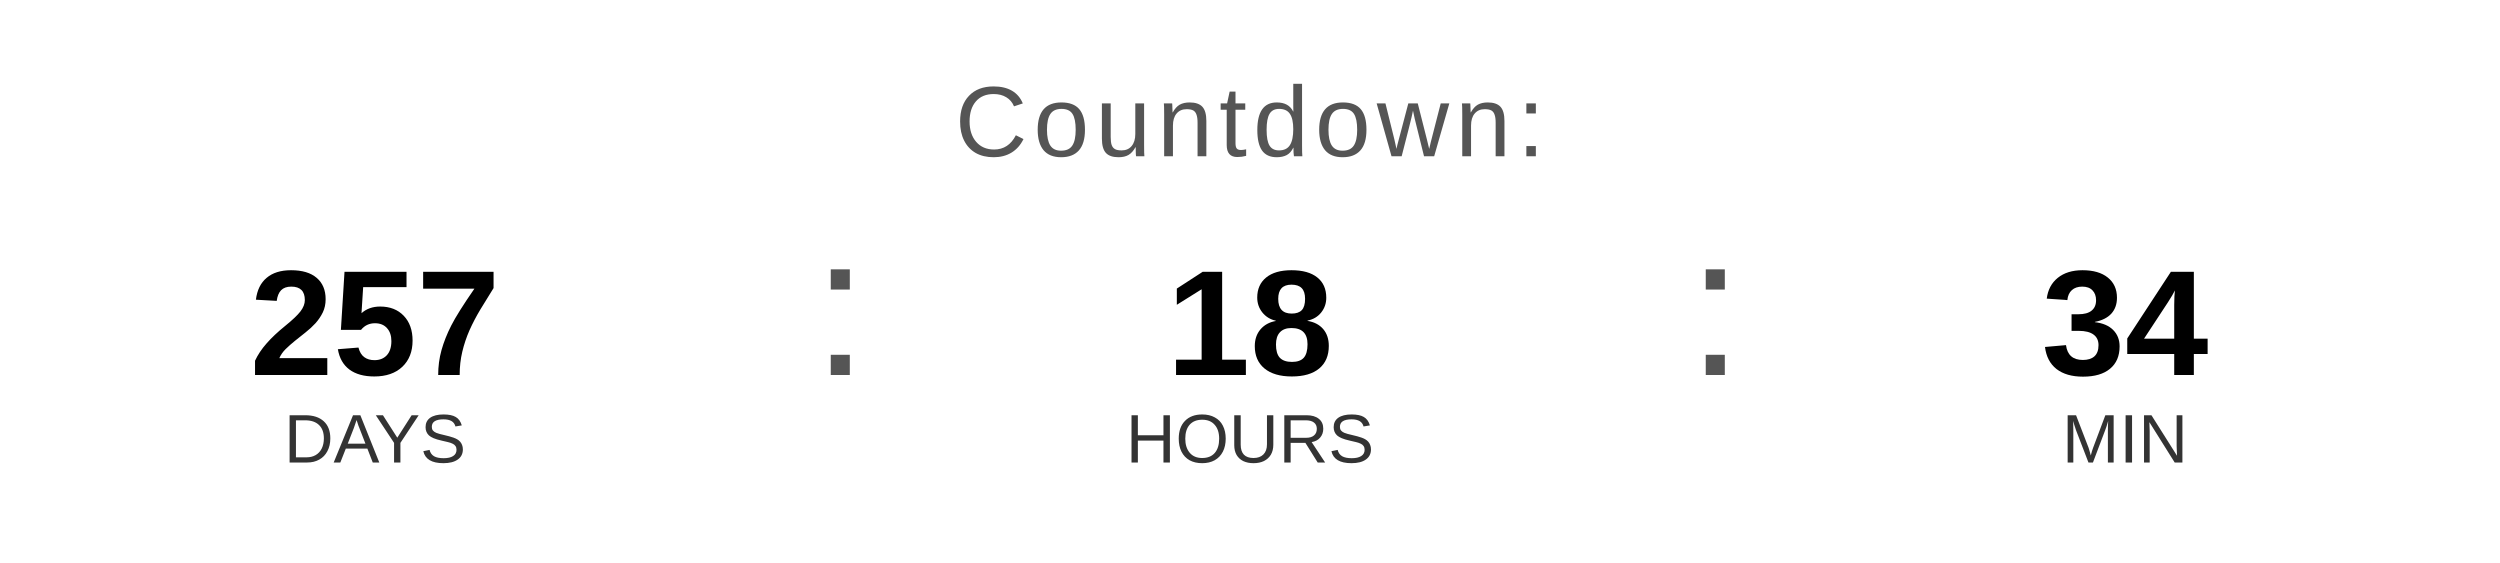
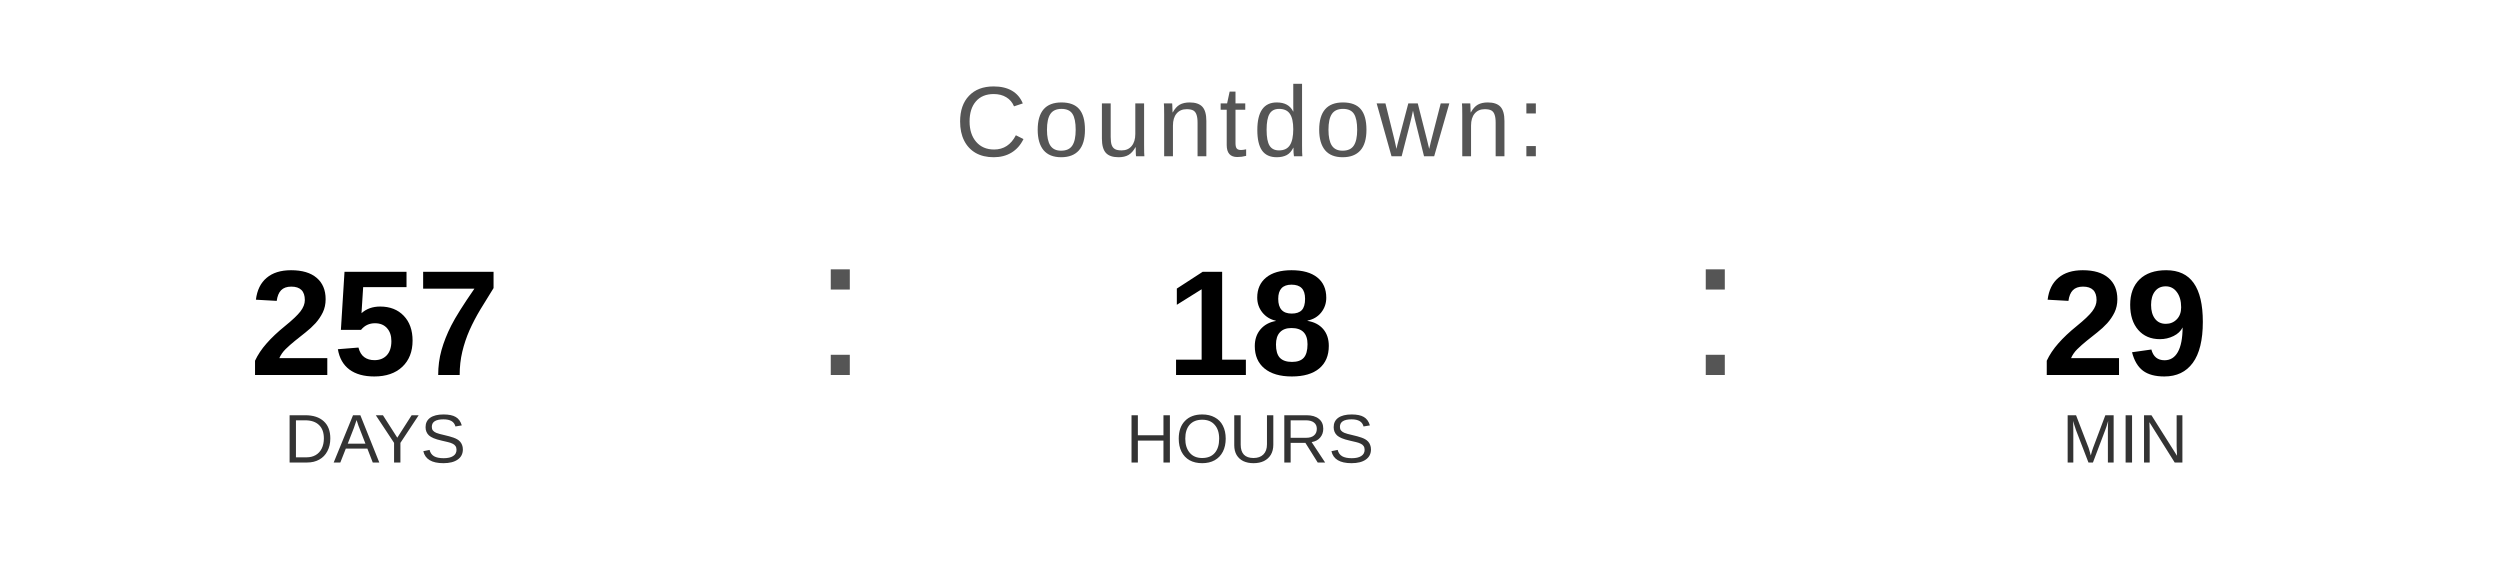
<svg xmlns="http://www.w3.org/2000/svg" width="400" height="90" viewBox="0 0 400 90">
  <text x="200" y="25" font-family="Arial, Helvetica, sans-serif" font-size="16" fill="#555555" text-anchor="middle" letter-spacing="1">
    Countdown:
  </text>
  <text x="60" y="60" font-family="Arial, Helvetica, sans-serif" font-size="24" font-weight="bold" fill="#000000" text-anchor="middle">257</text>
  <text x="60" y="74" font-family="Arial, Helvetica, sans-serif" font-size="11" fill="#333333" text-anchor="middle">DAYS</text>
  <text x="130" y="60" font-family="Arial, sans-serif" font-size="32" fill="#555555">:</text>
  <text x="200" y="60" font-family="Arial, Helvetica, sans-serif" font-size="24" font-weight="bold" fill="#000000" text-anchor="middle">18</text>
  <text x="200" y="74" font-family="Arial, Helvetica, sans-serif" font-size="11" fill="#333333" text-anchor="middle">HOURS</text>
  <text x="270" y="60" font-family="Arial, sans-serif" font-size="32" fill="#555555">:</text>
-   <text x="340" y="60" font-family="Arial, Helvetica, sans-serif" font-size="24" font-weight="bold" fill="#000000" text-anchor="middle">34</text>
+   <text x="340" y="60" font-family="Arial, Helvetica, sans-serif" font-size="24" font-weight="bold" fill="#000000" text-anchor="middle">29</text>
  <text x="340" y="74" font-family="Arial, Helvetica, sans-serif" font-size="11" fill="#333333" text-anchor="middle">MIN</text>
</svg>
